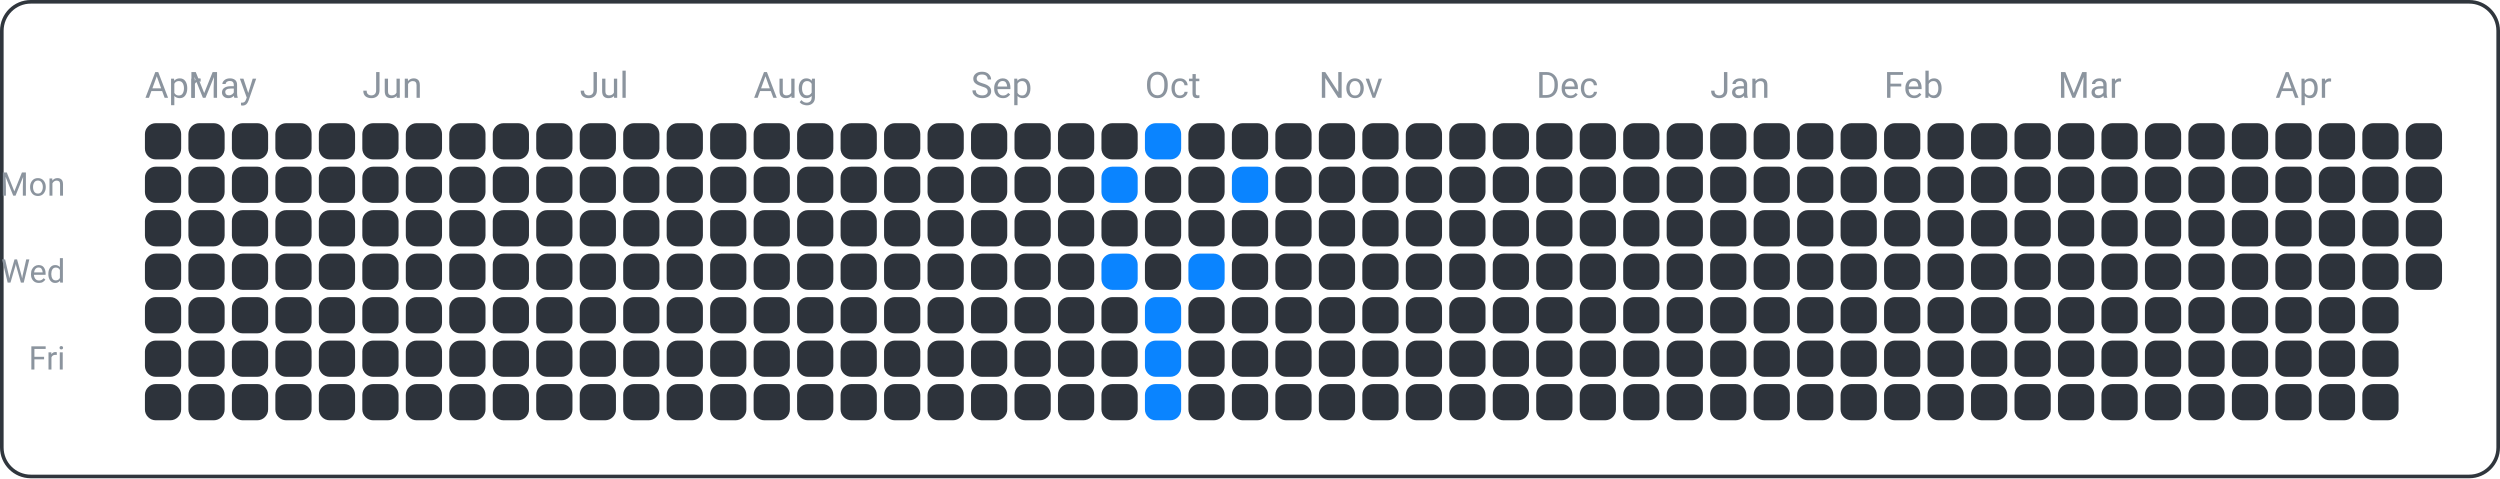
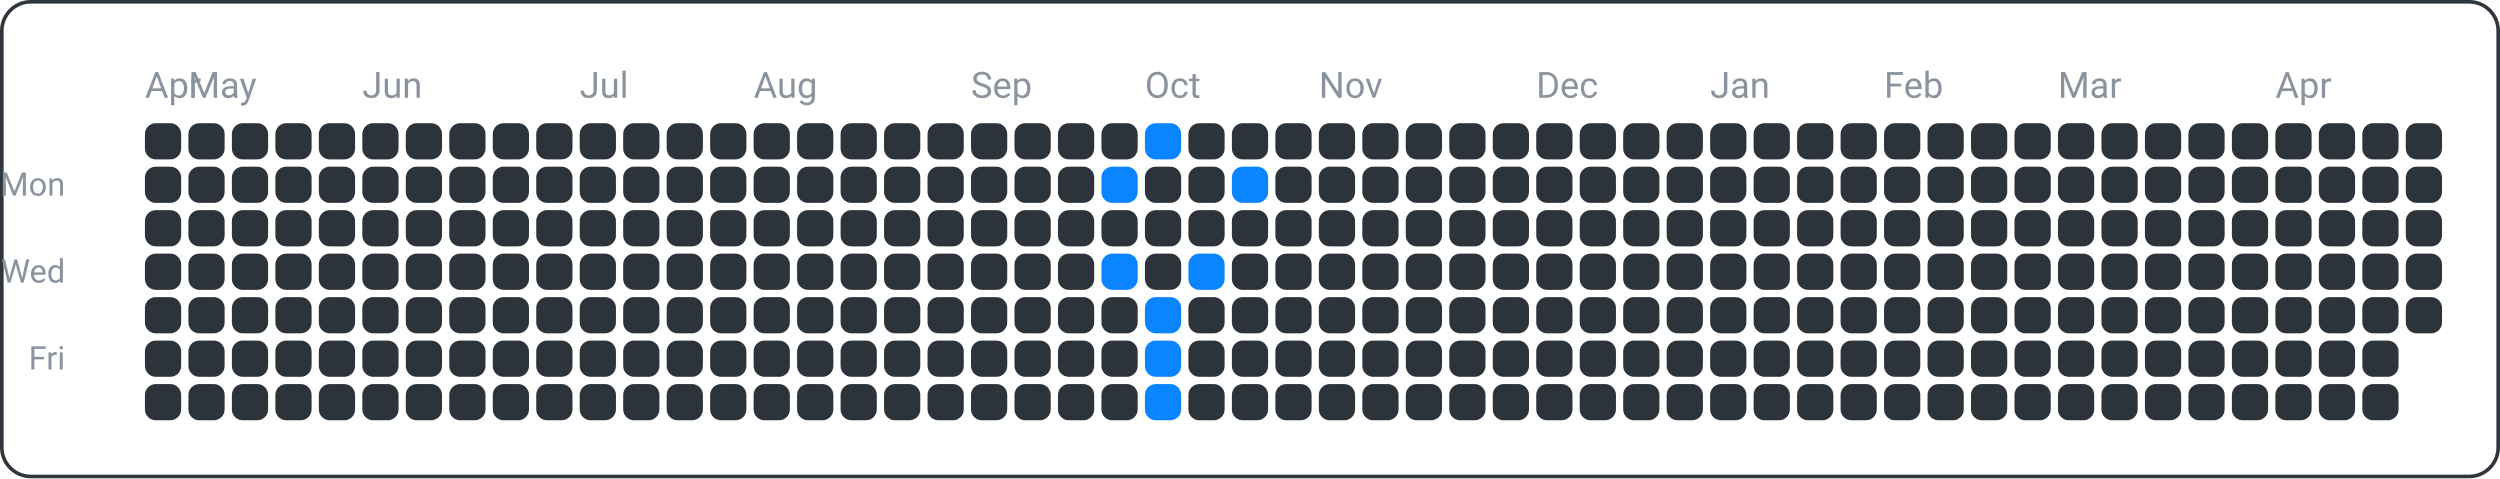
<svg xmlns="http://www.w3.org/2000/svg" width="690" height="132" viewBox="0 0 690 132">
  <rect x="0.5" y="0.5" width="689" height="131" fill="none" rx="8" ry="8" stroke="#30363d" />
  <text x="18" y="54" font-family="ui-sans-serif, -apple-system, Segoe UI, Roboto, Helvetica, Arial" font-size="9" fill="#8b949e" text-anchor="end">Mon</text>
  <text x="18" y="78" font-family="ui-sans-serif, -apple-system, Segoe UI, Roboto, Helvetica, Arial" font-size="9" fill="#8b949e" text-anchor="end">Wed</text>
  <text x="18" y="102" font-family="ui-sans-serif, -apple-system, Segoe UI, Roboto, Helvetica, Arial" font-size="9" fill="#8b949e" text-anchor="end">Fri</text>
  <text x="40" y="27" font-family="ui-sans-serif, -apple-system, Segoe UI, Roboto, Helvetica, Arial" font-size="10" fill="#8b949e" text-anchor="start">Apr</text>
  <text x="52" y="27" font-family="ui-sans-serif, -apple-system, Segoe UI, Roboto, Helvetica, Arial" font-size="10" fill="#8b949e" text-anchor="start">May</text>
  <text x="100" y="27" font-family="ui-sans-serif, -apple-system, Segoe UI, Roboto, Helvetica, Arial" font-size="10" fill="#8b949e" text-anchor="start">Jun</text>
  <text x="160" y="27" font-family="ui-sans-serif, -apple-system, Segoe UI, Roboto, Helvetica, Arial" font-size="10" fill="#8b949e" text-anchor="start">Jul</text>
  <text x="208" y="27" font-family="ui-sans-serif, -apple-system, Segoe UI, Roboto, Helvetica, Arial" font-size="10" fill="#8b949e" text-anchor="start">Aug</text>
  <text x="268" y="27" font-family="ui-sans-serif, -apple-system, Segoe UI, Roboto, Helvetica, Arial" font-size="10" fill="#8b949e" text-anchor="start">Sep</text>
  <text x="316" y="27" font-family="ui-sans-serif, -apple-system, Segoe UI, Roboto, Helvetica, Arial" font-size="10" fill="#8b949e" text-anchor="start">Oct</text>
  <text x="364" y="27" font-family="ui-sans-serif, -apple-system, Segoe UI, Roboto, Helvetica, Arial" font-size="10" fill="#8b949e" text-anchor="start">Nov</text>
  <text x="424" y="27" font-family="ui-sans-serif, -apple-system, Segoe UI, Roboto, Helvetica, Arial" font-size="10" fill="#8b949e" text-anchor="start">Dec</text>
  <text x="472" y="27" font-family="ui-sans-serif, -apple-system, Segoe UI, Roboto, Helvetica, Arial" font-size="10" fill="#8b949e" text-anchor="start">Jan</text>
  <text x="520" y="27" font-family="ui-sans-serif, -apple-system, Segoe UI, Roboto, Helvetica, Arial" font-size="10" fill="#8b949e" text-anchor="start">Feb</text>
  <text x="568" y="27" font-family="ui-sans-serif, -apple-system, Segoe UI, Roboto, Helvetica, Arial" font-size="10" fill="#8b949e" text-anchor="start">Mar</text>
  <text x="628" y="27" font-family="ui-sans-serif, -apple-system, Segoe UI, Roboto, Helvetica, Arial" font-size="10" fill="#8b949e" text-anchor="start">Apr</text>
  <rect x="40" y="34" width="10" height="10" fill="#2d333b" rx="3" ry="3" />
  <rect x="40" y="46" width="10" height="10" fill="#2d333b" rx="3" ry="3" />
  <rect x="40" y="58" width="10" height="10" fill="#2d333b" rx="3" ry="3" />
  <rect x="40" y="70" width="10" height="10" fill="#2d333b" rx="3" ry="3" />
  <rect x="40" y="82" width="10" height="10" fill="#2d333b" rx="3" ry="3" />
  <rect x="40" y="94" width="10" height="10" fill="#2d333b" rx="3" ry="3" />
  <rect x="40" y="106" width="10" height="10" fill="#2d333b" rx="3" ry="3" />
  <rect x="52" y="34" width="10" height="10" fill="#2d333b" rx="3" ry="3" />
  <rect x="52" y="46" width="10" height="10" fill="#2d333b" rx="3" ry="3" />
  <rect x="52" y="58" width="10" height="10" fill="#2d333b" rx="3" ry="3" />
  <rect x="52" y="70" width="10" height="10" fill="#2d333b" rx="3" ry="3" />
  <rect x="52" y="82" width="10" height="10" fill="#2d333b" rx="3" ry="3" />
  <rect x="52" y="94" width="10" height="10" fill="#2d333b" rx="3" ry="3" />
  <rect x="52" y="106" width="10" height="10" fill="#2d333b" rx="3" ry="3" />
  <rect x="64" y="34" width="10" height="10" fill="#2d333b" rx="3" ry="3" />
  <rect x="64" y="46" width="10" height="10" fill="#2d333b" rx="3" ry="3" />
  <rect x="64" y="58" width="10" height="10" fill="#2d333b" rx="3" ry="3" />
  <rect x="64" y="70" width="10" height="10" fill="#2d333b" rx="3" ry="3" />
  <rect x="64" y="82" width="10" height="10" fill="#2d333b" rx="3" ry="3" />
  <rect x="64" y="94" width="10" height="10" fill="#2d333b" rx="3" ry="3" />
  <rect x="64" y="106" width="10" height="10" fill="#2d333b" rx="3" ry="3" />
  <rect x="76" y="34" width="10" height="10" fill="#2d333b" rx="3" ry="3" />
  <rect x="76" y="46" width="10" height="10" fill="#2d333b" rx="3" ry="3" />
  <rect x="76" y="58" width="10" height="10" fill="#2d333b" rx="3" ry="3" />
  <rect x="76" y="70" width="10" height="10" fill="#2d333b" rx="3" ry="3" />
  <rect x="76" y="82" width="10" height="10" fill="#2d333b" rx="3" ry="3" />
  <rect x="76" y="94" width="10" height="10" fill="#2d333b" rx="3" ry="3" />
  <rect x="76" y="106" width="10" height="10" fill="#2d333b" rx="3" ry="3" />
  <rect x="88" y="34" width="10" height="10" fill="#2d333b" rx="3" ry="3" />
  <rect x="88" y="46" width="10" height="10" fill="#2d333b" rx="3" ry="3" />
  <rect x="88" y="58" width="10" height="10" fill="#2d333b" rx="3" ry="3" />
  <rect x="88" y="70" width="10" height="10" fill="#2d333b" rx="3" ry="3" />
  <rect x="88" y="82" width="10" height="10" fill="#2d333b" rx="3" ry="3" />
  <rect x="88" y="94" width="10" height="10" fill="#2d333b" rx="3" ry="3" />
  <rect x="88" y="106" width="10" height="10" fill="#2d333b" rx="3" ry="3" />
  <rect x="100" y="34" width="10" height="10" fill="#2d333b" rx="3" ry="3" />
  <rect x="100" y="46" width="10" height="10" fill="#2d333b" rx="3" ry="3" />
  <rect x="100" y="58" width="10" height="10" fill="#2d333b" rx="3" ry="3" />
  <rect x="100" y="70" width="10" height="10" fill="#2d333b" rx="3" ry="3" />
  <rect x="100" y="82" width="10" height="10" fill="#2d333b" rx="3" ry="3" />
  <rect x="100" y="94" width="10" height="10" fill="#2d333b" rx="3" ry="3" />
  <rect x="100" y="106" width="10" height="10" fill="#2d333b" rx="3" ry="3" />
  <rect x="112" y="34" width="10" height="10" fill="#2d333b" rx="3" ry="3" />
  <rect x="112" y="46" width="10" height="10" fill="#2d333b" rx="3" ry="3" />
  <rect x="112" y="58" width="10" height="10" fill="#2d333b" rx="3" ry="3" />
  <rect x="112" y="70" width="10" height="10" fill="#2d333b" rx="3" ry="3" />
  <rect x="112" y="82" width="10" height="10" fill="#2d333b" rx="3" ry="3" />
  <rect x="112" y="94" width="10" height="10" fill="#2d333b" rx="3" ry="3" />
  <rect x="112" y="106" width="10" height="10" fill="#2d333b" rx="3" ry="3" />
  <rect x="124" y="34" width="10" height="10" fill="#2d333b" rx="3" ry="3" />
  <rect x="124" y="46" width="10" height="10" fill="#2d333b" rx="3" ry="3" />
  <rect x="124" y="58" width="10" height="10" fill="#2d333b" rx="3" ry="3" />
  <rect x="124" y="70" width="10" height="10" fill="#2d333b" rx="3" ry="3" />
  <rect x="124" y="82" width="10" height="10" fill="#2d333b" rx="3" ry="3" />
  <rect x="124" y="94" width="10" height="10" fill="#2d333b" rx="3" ry="3" />
  <rect x="124" y="106" width="10" height="10" fill="#2d333b" rx="3" ry="3" />
  <rect x="136" y="34" width="10" height="10" fill="#2d333b" rx="3" ry="3" />
  <rect x="136" y="46" width="10" height="10" fill="#2d333b" rx="3" ry="3" />
  <rect x="136" y="58" width="10" height="10" fill="#2d333b" rx="3" ry="3" />
  <rect x="136" y="70" width="10" height="10" fill="#2d333b" rx="3" ry="3" />
  <rect x="136" y="82" width="10" height="10" fill="#2d333b" rx="3" ry="3" />
  <rect x="136" y="94" width="10" height="10" fill="#2d333b" rx="3" ry="3" />
  <rect x="136" y="106" width="10" height="10" fill="#2d333b" rx="3" ry="3" />
  <rect x="148" y="34" width="10" height="10" fill="#2d333b" rx="3" ry="3" />
  <rect x="148" y="46" width="10" height="10" fill="#2d333b" rx="3" ry="3" />
  <rect x="148" y="58" width="10" height="10" fill="#2d333b" rx="3" ry="3" />
  <rect x="148" y="70" width="10" height="10" fill="#2d333b" rx="3" ry="3" />
  <rect x="148" y="82" width="10" height="10" fill="#2d333b" rx="3" ry="3" />
  <rect x="148" y="94" width="10" height="10" fill="#2d333b" rx="3" ry="3" />
  <rect x="148" y="106" width="10" height="10" fill="#2d333b" rx="3" ry="3" />
  <rect x="160" y="34" width="10" height="10" fill="#2d333b" rx="3" ry="3" />
  <rect x="160" y="46" width="10" height="10" fill="#2d333b" rx="3" ry="3" />
  <rect x="160" y="58" width="10" height="10" fill="#2d333b" rx="3" ry="3" />
  <rect x="160" y="70" width="10" height="10" fill="#2d333b" rx="3" ry="3" />
  <rect x="160" y="82" width="10" height="10" fill="#2d333b" rx="3" ry="3" />
  <rect x="160" y="94" width="10" height="10" fill="#2d333b" rx="3" ry="3" />
  <rect x="160" y="106" width="10" height="10" fill="#2d333b" rx="3" ry="3" />
  <rect x="172" y="34" width="10" height="10" fill="#2d333b" rx="3" ry="3" />
  <rect x="172" y="46" width="10" height="10" fill="#2d333b" rx="3" ry="3" />
  <rect x="172" y="58" width="10" height="10" fill="#2d333b" rx="3" ry="3" />
  <rect x="172" y="70" width="10" height="10" fill="#2d333b" rx="3" ry="3" />
  <rect x="172" y="82" width="10" height="10" fill="#2d333b" rx="3" ry="3" />
  <rect x="172" y="94" width="10" height="10" fill="#2d333b" rx="3" ry="3" />
  <rect x="172" y="106" width="10" height="10" fill="#2d333b" rx="3" ry="3" />
  <rect x="184" y="34" width="10" height="10" fill="#2d333b" rx="3" ry="3" />
  <rect x="184" y="46" width="10" height="10" fill="#2d333b" rx="3" ry="3" />
  <rect x="184" y="58" width="10" height="10" fill="#2d333b" rx="3" ry="3" />
  <rect x="184" y="70" width="10" height="10" fill="#2d333b" rx="3" ry="3" />
  <rect x="184" y="82" width="10" height="10" fill="#2d333b" rx="3" ry="3" />
  <rect x="184" y="94" width="10" height="10" fill="#2d333b" rx="3" ry="3" />
  <rect x="184" y="106" width="10" height="10" fill="#2d333b" rx="3" ry="3" />
  <rect x="196" y="34" width="10" height="10" fill="#2d333b" rx="3" ry="3" />
  <rect x="196" y="46" width="10" height="10" fill="#2d333b" rx="3" ry="3" />
  <rect x="196" y="58" width="10" height="10" fill="#2d333b" rx="3" ry="3" />
  <rect x="196" y="70" width="10" height="10" fill="#2d333b" rx="3" ry="3" />
  <rect x="196" y="82" width="10" height="10" fill="#2d333b" rx="3" ry="3" />
  <rect x="196" y="94" width="10" height="10" fill="#2d333b" rx="3" ry="3" />
  <rect x="196" y="106" width="10" height="10" fill="#2d333b" rx="3" ry="3" />
  <rect x="208" y="34" width="10" height="10" fill="#2d333b" rx="3" ry="3" />
  <rect x="208" y="46" width="10" height="10" fill="#2d333b" rx="3" ry="3" />
  <rect x="208" y="58" width="10" height="10" fill="#2d333b" rx="3" ry="3" />
  <rect x="208" y="70" width="10" height="10" fill="#2d333b" rx="3" ry="3" />
  <rect x="208" y="82" width="10" height="10" fill="#2d333b" rx="3" ry="3" />
  <rect x="208" y="94" width="10" height="10" fill="#2d333b" rx="3" ry="3" />
  <rect x="208" y="106" width="10" height="10" fill="#2d333b" rx="3" ry="3" />
  <rect x="220" y="34" width="10" height="10" fill="#2d333b" rx="3" ry="3" />
  <rect x="220" y="46" width="10" height="10" fill="#2d333b" rx="3" ry="3" />
  <rect x="220" y="58" width="10" height="10" fill="#2d333b" rx="3" ry="3" />
  <rect x="220" y="70" width="10" height="10" fill="#2d333b" rx="3" ry="3" />
  <rect x="220" y="82" width="10" height="10" fill="#2d333b" rx="3" ry="3" />
  <rect x="220" y="94" width="10" height="10" fill="#2d333b" rx="3" ry="3" />
  <rect x="220" y="106" width="10" height="10" fill="#2d333b" rx="3" ry="3" />
  <rect x="232" y="34" width="10" height="10" fill="#2d333b" rx="3" ry="3" />
  <rect x="232" y="46" width="10" height="10" fill="#2d333b" rx="3" ry="3" />
  <rect x="232" y="58" width="10" height="10" fill="#2d333b" rx="3" ry="3" />
  <rect x="232" y="70" width="10" height="10" fill="#2d333b" rx="3" ry="3" />
  <rect x="232" y="82" width="10" height="10" fill="#2d333b" rx="3" ry="3" />
  <rect x="232" y="94" width="10" height="10" fill="#2d333b" rx="3" ry="3" />
  <rect x="232" y="106" width="10" height="10" fill="#2d333b" rx="3" ry="3" />
  <rect x="244" y="34" width="10" height="10" fill="#2d333b" rx="3" ry="3" />
  <rect x="244" y="46" width="10" height="10" fill="#2d333b" rx="3" ry="3" />
  <rect x="244" y="58" width="10" height="10" fill="#2d333b" rx="3" ry="3" />
  <rect x="244" y="70" width="10" height="10" fill="#2d333b" rx="3" ry="3" />
  <rect x="244" y="82" width="10" height="10" fill="#2d333b" rx="3" ry="3" />
  <rect x="244" y="94" width="10" height="10" fill="#2d333b" rx="3" ry="3" />
  <rect x="244" y="106" width="10" height="10" fill="#2d333b" rx="3" ry="3" />
  <rect x="256" y="34" width="10" height="10" fill="#2d333b" rx="3" ry="3" />
  <rect x="256" y="46" width="10" height="10" fill="#2d333b" rx="3" ry="3" />
  <rect x="256" y="58" width="10" height="10" fill="#2d333b" rx="3" ry="3" />
  <rect x="256" y="70" width="10" height="10" fill="#2d333b" rx="3" ry="3" />
  <rect x="256" y="82" width="10" height="10" fill="#2d333b" rx="3" ry="3" />
  <rect x="256" y="94" width="10" height="10" fill="#2d333b" rx="3" ry="3" />
  <rect x="256" y="106" width="10" height="10" fill="#2d333b" rx="3" ry="3" />
  <rect x="268" y="34" width="10" height="10" fill="#2d333b" rx="3" ry="3" />
  <rect x="268" y="46" width="10" height="10" fill="#2d333b" rx="3" ry="3" />
  <rect x="268" y="58" width="10" height="10" fill="#2d333b" rx="3" ry="3" />
  <rect x="268" y="70" width="10" height="10" fill="#2d333b" rx="3" ry="3" />
  <rect x="268" y="82" width="10" height="10" fill="#2d333b" rx="3" ry="3" />
  <rect x="268" y="94" width="10" height="10" fill="#2d333b" rx="3" ry="3" />
  <rect x="268" y="106" width="10" height="10" fill="#2d333b" rx="3" ry="3" />
  <rect x="280" y="34" width="10" height="10" fill="#2d333b" rx="3" ry="3" />
  <rect x="280" y="46" width="10" height="10" fill="#2d333b" rx="3" ry="3" />
  <rect x="280" y="58" width="10" height="10" fill="#2d333b" rx="3" ry="3" />
  <rect x="280" y="70" width="10" height="10" fill="#2d333b" rx="3" ry="3" />
  <rect x="280" y="82" width="10" height="10" fill="#2d333b" rx="3" ry="3" />
  <rect x="280" y="94" width="10" height="10" fill="#2d333b" rx="3" ry="3" />
  <rect x="280" y="106" width="10" height="10" fill="#2d333b" rx="3" ry="3" />
  <rect x="292" y="34" width="10" height="10" fill="#2d333b" rx="3" ry="3" />
  <rect x="292" y="46" width="10" height="10" fill="#2d333b" rx="3" ry="3" />
  <rect x="292" y="58" width="10" height="10" fill="#2d333b" rx="3" ry="3" />
  <rect x="292" y="70" width="10" height="10" fill="#2d333b" rx="3" ry="3" />
  <rect x="292" y="82" width="10" height="10" fill="#2d333b" rx="3" ry="3" />
  <rect x="292" y="94" width="10" height="10" fill="#2d333b" rx="3" ry="3" />
  <rect x="292" y="106" width="10" height="10" fill="#2d333b" rx="3" ry="3" />
  <rect x="304" y="34" width="10" height="10" fill="#2d333b" rx="3" ry="3" />
  <rect x="304" y="46" width="10" height="10" fill="#0a84ff" rx="3" ry="3" />
  <rect x="304" y="58" width="10" height="10" fill="#2d333b" rx="3" ry="3" />
  <rect x="304" y="70" width="10" height="10" fill="#0a84ff" rx="3" ry="3" />
  <rect x="304" y="82" width="10" height="10" fill="#2d333b" rx="3" ry="3" />
  <rect x="304" y="94" width="10" height="10" fill="#2d333b" rx="3" ry="3" />
  <rect x="304" y="106" width="10" height="10" fill="#2d333b" rx="3" ry="3" />
  <rect x="316" y="34" width="10" height="10" fill="#0a84ff" rx="3" ry="3" />
  <rect x="316" y="46" width="10" height="10" fill="#2d333b" rx="3" ry="3" />
  <rect x="316" y="58" width="10" height="10" fill="#2d333b" rx="3" ry="3" />
  <rect x="316" y="70" width="10" height="10" fill="#2d333b" rx="3" ry="3" />
  <rect x="316" y="82" width="10" height="10" fill="#0a84ff" rx="3" ry="3" />
  <rect x="316" y="94" width="10" height="10" fill="#0a84ff" rx="3" ry="3" />
  <rect x="316" y="106" width="10" height="10" fill="#0a84ff" rx="3" ry="3" />
  <rect x="328" y="34" width="10" height="10" fill="#2d333b" rx="3" ry="3" />
  <rect x="328" y="46" width="10" height="10" fill="#2d333b" rx="3" ry="3" />
  <rect x="328" y="58" width="10" height="10" fill="#2d333b" rx="3" ry="3" />
  <rect x="328" y="70" width="10" height="10" fill="#0a84ff" rx="3" ry="3" />
  <rect x="328" y="82" width="10" height="10" fill="#2d333b" rx="3" ry="3" />
  <rect x="328" y="94" width="10" height="10" fill="#2d333b" rx="3" ry="3" />
  <rect x="328" y="106" width="10" height="10" fill="#2d333b" rx="3" ry="3" />
  <rect x="340" y="34" width="10" height="10" fill="#2d333b" rx="3" ry="3" />
  <rect x="340" y="46" width="10" height="10" fill="#0a84ff" rx="3" ry="3" />
  <rect x="340" y="58" width="10" height="10" fill="#2d333b" rx="3" ry="3" />
  <rect x="340" y="70" width="10" height="10" fill="#2d333b" rx="3" ry="3" />
  <rect x="340" y="82" width="10" height="10" fill="#2d333b" rx="3" ry="3" />
  <rect x="340" y="94" width="10" height="10" fill="#2d333b" rx="3" ry="3" />
  <rect x="340" y="106" width="10" height="10" fill="#2d333b" rx="3" ry="3" />
  <rect x="352" y="34" width="10" height="10" fill="#2d333b" rx="3" ry="3" />
  <rect x="352" y="46" width="10" height="10" fill="#2d333b" rx="3" ry="3" />
  <rect x="352" y="58" width="10" height="10" fill="#2d333b" rx="3" ry="3" />
  <rect x="352" y="70" width="10" height="10" fill="#2d333b" rx="3" ry="3" />
  <rect x="352" y="82" width="10" height="10" fill="#2d333b" rx="3" ry="3" />
  <rect x="352" y="94" width="10" height="10" fill="#2d333b" rx="3" ry="3" />
  <rect x="352" y="106" width="10" height="10" fill="#2d333b" rx="3" ry="3" />
  <rect x="364" y="34" width="10" height="10" fill="#2d333b" rx="3" ry="3" />
  <rect x="364" y="46" width="10" height="10" fill="#2d333b" rx="3" ry="3" />
  <rect x="364" y="58" width="10" height="10" fill="#2d333b" rx="3" ry="3" />
  <rect x="364" y="70" width="10" height="10" fill="#2d333b" rx="3" ry="3" />
  <rect x="364" y="82" width="10" height="10" fill="#2d333b" rx="3" ry="3" />
  <rect x="364" y="94" width="10" height="10" fill="#2d333b" rx="3" ry="3" />
  <rect x="364" y="106" width="10" height="10" fill="#2d333b" rx="3" ry="3" />
  <rect x="376" y="34" width="10" height="10" fill="#2d333b" rx="3" ry="3" />
  <rect x="376" y="46" width="10" height="10" fill="#2d333b" rx="3" ry="3" />
  <rect x="376" y="58" width="10" height="10" fill="#2d333b" rx="3" ry="3" />
  <rect x="376" y="70" width="10" height="10" fill="#2d333b" rx="3" ry="3" />
  <rect x="376" y="82" width="10" height="10" fill="#2d333b" rx="3" ry="3" />
  <rect x="376" y="94" width="10" height="10" fill="#2d333b" rx="3" ry="3" />
  <rect x="376" y="106" width="10" height="10" fill="#2d333b" rx="3" ry="3" />
  <rect x="388" y="34" width="10" height="10" fill="#2d333b" rx="3" ry="3" />
  <rect x="388" y="46" width="10" height="10" fill="#2d333b" rx="3" ry="3" />
  <rect x="388" y="58" width="10" height="10" fill="#2d333b" rx="3" ry="3" />
  <rect x="388" y="70" width="10" height="10" fill="#2d333b" rx="3" ry="3" />
  <rect x="388" y="82" width="10" height="10" fill="#2d333b" rx="3" ry="3" />
  <rect x="388" y="94" width="10" height="10" fill="#2d333b" rx="3" ry="3" />
  <rect x="388" y="106" width="10" height="10" fill="#2d333b" rx="3" ry="3" />
  <rect x="400" y="34" width="10" height="10" fill="#2d333b" rx="3" ry="3" />
  <rect x="400" y="46" width="10" height="10" fill="#2d333b" rx="3" ry="3" />
  <rect x="400" y="58" width="10" height="10" fill="#2d333b" rx="3" ry="3" />
  <rect x="400" y="70" width="10" height="10" fill="#2d333b" rx="3" ry="3" />
  <rect x="400" y="82" width="10" height="10" fill="#2d333b" rx="3" ry="3" />
  <rect x="400" y="94" width="10" height="10" fill="#2d333b" rx="3" ry="3" />
  <rect x="400" y="106" width="10" height="10" fill="#2d333b" rx="3" ry="3" />
  <rect x="412" y="34" width="10" height="10" fill="#2d333b" rx="3" ry="3" />
  <rect x="412" y="46" width="10" height="10" fill="#2d333b" rx="3" ry="3" />
  <rect x="412" y="58" width="10" height="10" fill="#2d333b" rx="3" ry="3" />
  <rect x="412" y="70" width="10" height="10" fill="#2d333b" rx="3" ry="3" />
  <rect x="412" y="82" width="10" height="10" fill="#2d333b" rx="3" ry="3" />
  <rect x="412" y="94" width="10" height="10" fill="#2d333b" rx="3" ry="3" />
  <rect x="412" y="106" width="10" height="10" fill="#2d333b" rx="3" ry="3" />
  <rect x="424" y="34" width="10" height="10" fill="#2d333b" rx="3" ry="3" />
  <rect x="424" y="46" width="10" height="10" fill="#2d333b" rx="3" ry="3" />
  <rect x="424" y="58" width="10" height="10" fill="#2d333b" rx="3" ry="3" />
  <rect x="424" y="70" width="10" height="10" fill="#2d333b" rx="3" ry="3" />
  <rect x="424" y="82" width="10" height="10" fill="#2d333b" rx="3" ry="3" />
  <rect x="424" y="94" width="10" height="10" fill="#2d333b" rx="3" ry="3" />
  <rect x="424" y="106" width="10" height="10" fill="#2d333b" rx="3" ry="3" />
  <rect x="436" y="34" width="10" height="10" fill="#2d333b" rx="3" ry="3" />
  <rect x="436" y="46" width="10" height="10" fill="#2d333b" rx="3" ry="3" />
  <rect x="436" y="58" width="10" height="10" fill="#2d333b" rx="3" ry="3" />
  <rect x="436" y="70" width="10" height="10" fill="#2d333b" rx="3" ry="3" />
  <rect x="436" y="82" width="10" height="10" fill="#2d333b" rx="3" ry="3" />
  <rect x="436" y="94" width="10" height="10" fill="#2d333b" rx="3" ry="3" />
  <rect x="436" y="106" width="10" height="10" fill="#2d333b" rx="3" ry="3" />
  <rect x="448" y="34" width="10" height="10" fill="#2d333b" rx="3" ry="3" />
  <rect x="448" y="46" width="10" height="10" fill="#2d333b" rx="3" ry="3" />
  <rect x="448" y="58" width="10" height="10" fill="#2d333b" rx="3" ry="3" />
  <rect x="448" y="70" width="10" height="10" fill="#2d333b" rx="3" ry="3" />
  <rect x="448" y="82" width="10" height="10" fill="#2d333b" rx="3" ry="3" />
  <rect x="448" y="94" width="10" height="10" fill="#2d333b" rx="3" ry="3" />
  <rect x="448" y="106" width="10" height="10" fill="#2d333b" rx="3" ry="3" />
  <rect x="460" y="34" width="10" height="10" fill="#2d333b" rx="3" ry="3" />
  <rect x="460" y="46" width="10" height="10" fill="#2d333b" rx="3" ry="3" />
  <rect x="460" y="58" width="10" height="10" fill="#2d333b" rx="3" ry="3" />
  <rect x="460" y="70" width="10" height="10" fill="#2d333b" rx="3" ry="3" />
  <rect x="460" y="82" width="10" height="10" fill="#2d333b" rx="3" ry="3" />
  <rect x="460" y="94" width="10" height="10" fill="#2d333b" rx="3" ry="3" />
  <rect x="460" y="106" width="10" height="10" fill="#2d333b" rx="3" ry="3" />
  <rect x="472" y="34" width="10" height="10" fill="#2d333b" rx="3" ry="3" />
  <rect x="472" y="46" width="10" height="10" fill="#2d333b" rx="3" ry="3" />
  <rect x="472" y="58" width="10" height="10" fill="#2d333b" rx="3" ry="3" />
  <rect x="472" y="70" width="10" height="10" fill="#2d333b" rx="3" ry="3" />
  <rect x="472" y="82" width="10" height="10" fill="#2d333b" rx="3" ry="3" />
  <rect x="472" y="94" width="10" height="10" fill="#2d333b" rx="3" ry="3" />
  <rect x="472" y="106" width="10" height="10" fill="#2d333b" rx="3" ry="3" />
  <rect x="484" y="34" width="10" height="10" fill="#2d333b" rx="3" ry="3" />
  <rect x="484" y="46" width="10" height="10" fill="#2d333b" rx="3" ry="3" />
  <rect x="484" y="58" width="10" height="10" fill="#2d333b" rx="3" ry="3" />
  <rect x="484" y="70" width="10" height="10" fill="#2d333b" rx="3" ry="3" />
  <rect x="484" y="82" width="10" height="10" fill="#2d333b" rx="3" ry="3" />
  <rect x="484" y="94" width="10" height="10" fill="#2d333b" rx="3" ry="3" />
  <rect x="484" y="106" width="10" height="10" fill="#2d333b" rx="3" ry="3" />
  <rect x="496" y="34" width="10" height="10" fill="#2d333b" rx="3" ry="3" />
  <rect x="496" y="46" width="10" height="10" fill="#2d333b" rx="3" ry="3" />
  <rect x="496" y="58" width="10" height="10" fill="#2d333b" rx="3" ry="3" />
  <rect x="496" y="70" width="10" height="10" fill="#2d333b" rx="3" ry="3" />
  <rect x="496" y="82" width="10" height="10" fill="#2d333b" rx="3" ry="3" />
  <rect x="496" y="94" width="10" height="10" fill="#2d333b" rx="3" ry="3" />
  <rect x="496" y="106" width="10" height="10" fill="#2d333b" rx="3" ry="3" />
  <rect x="508" y="34" width="10" height="10" fill="#2d333b" rx="3" ry="3" />
  <rect x="508" y="46" width="10" height="10" fill="#2d333b" rx="3" ry="3" />
  <rect x="508" y="58" width="10" height="10" fill="#2d333b" rx="3" ry="3" />
  <rect x="508" y="70" width="10" height="10" fill="#2d333b" rx="3" ry="3" />
  <rect x="508" y="82" width="10" height="10" fill="#2d333b" rx="3" ry="3" />
  <rect x="508" y="94" width="10" height="10" fill="#2d333b" rx="3" ry="3" />
  <rect x="508" y="106" width="10" height="10" fill="#2d333b" rx="3" ry="3" />
  <rect x="520" y="34" width="10" height="10" fill="#2d333b" rx="3" ry="3" />
  <rect x="520" y="46" width="10" height="10" fill="#2d333b" rx="3" ry="3" />
  <rect x="520" y="58" width="10" height="10" fill="#2d333b" rx="3" ry="3" />
  <rect x="520" y="70" width="10" height="10" fill="#2d333b" rx="3" ry="3" />
  <rect x="520" y="82" width="10" height="10" fill="#2d333b" rx="3" ry="3" />
  <rect x="520" y="94" width="10" height="10" fill="#2d333b" rx="3" ry="3" />
  <rect x="520" y="106" width="10" height="10" fill="#2d333b" rx="3" ry="3" />
  <rect x="532" y="34" width="10" height="10" fill="#2d333b" rx="3" ry="3" />
  <rect x="532" y="46" width="10" height="10" fill="#2d333b" rx="3" ry="3" />
  <rect x="532" y="58" width="10" height="10" fill="#2d333b" rx="3" ry="3" />
  <rect x="532" y="70" width="10" height="10" fill="#2d333b" rx="3" ry="3" />
  <rect x="532" y="82" width="10" height="10" fill="#2d333b" rx="3" ry="3" />
  <rect x="532" y="94" width="10" height="10" fill="#2d333b" rx="3" ry="3" />
  <rect x="532" y="106" width="10" height="10" fill="#2d333b" rx="3" ry="3" />
  <rect x="544" y="34" width="10" height="10" fill="#2d333b" rx="3" ry="3" />
  <rect x="544" y="46" width="10" height="10" fill="#2d333b" rx="3" ry="3" />
  <rect x="544" y="58" width="10" height="10" fill="#2d333b" rx="3" ry="3" />
  <rect x="544" y="70" width="10" height="10" fill="#2d333b" rx="3" ry="3" />
  <rect x="544" y="82" width="10" height="10" fill="#2d333b" rx="3" ry="3" />
  <rect x="544" y="94" width="10" height="10" fill="#2d333b" rx="3" ry="3" />
  <rect x="544" y="106" width="10" height="10" fill="#2d333b" rx="3" ry="3" />
  <rect x="556" y="34" width="10" height="10" fill="#2d333b" rx="3" ry="3" />
  <rect x="556" y="46" width="10" height="10" fill="#2d333b" rx="3" ry="3" />
  <rect x="556" y="58" width="10" height="10" fill="#2d333b" rx="3" ry="3" />
  <rect x="556" y="70" width="10" height="10" fill="#2d333b" rx="3" ry="3" />
  <rect x="556" y="82" width="10" height="10" fill="#2d333b" rx="3" ry="3" />
  <rect x="556" y="94" width="10" height="10" fill="#2d333b" rx="3" ry="3" />
  <rect x="556" y="106" width="10" height="10" fill="#2d333b" rx="3" ry="3" />
  <rect x="568" y="34" width="10" height="10" fill="#2d333b" rx="3" ry="3" />
  <rect x="568" y="46" width="10" height="10" fill="#2d333b" rx="3" ry="3" />
  <rect x="568" y="58" width="10" height="10" fill="#2d333b" rx="3" ry="3" />
  <rect x="568" y="70" width="10" height="10" fill="#2d333b" rx="3" ry="3" />
  <rect x="568" y="82" width="10" height="10" fill="#2d333b" rx="3" ry="3" />
  <rect x="568" y="94" width="10" height="10" fill="#2d333b" rx="3" ry="3" />
  <rect x="568" y="106" width="10" height="10" fill="#2d333b" rx="3" ry="3" />
  <rect x="580" y="34" width="10" height="10" fill="#2d333b" rx="3" ry="3" />
  <rect x="580" y="46" width="10" height="10" fill="#2d333b" rx="3" ry="3" />
  <rect x="580" y="58" width="10" height="10" fill="#2d333b" rx="3" ry="3" />
  <rect x="580" y="70" width="10" height="10" fill="#2d333b" rx="3" ry="3" />
  <rect x="580" y="82" width="10" height="10" fill="#2d333b" rx="3" ry="3" />
  <rect x="580" y="94" width="10" height="10" fill="#2d333b" rx="3" ry="3" />
  <rect x="580" y="106" width="10" height="10" fill="#2d333b" rx="3" ry="3" />
  <rect x="592" y="34" width="10" height="10" fill="#2d333b" rx="3" ry="3" />
  <rect x="592" y="46" width="10" height="10" fill="#2d333b" rx="3" ry="3" />
  <rect x="592" y="58" width="10" height="10" fill="#2d333b" rx="3" ry="3" />
  <rect x="592" y="70" width="10" height="10" fill="#2d333b" rx="3" ry="3" />
  <rect x="592" y="82" width="10" height="10" fill="#2d333b" rx="3" ry="3" />
  <rect x="592" y="94" width="10" height="10" fill="#2d333b" rx="3" ry="3" />
  <rect x="592" y="106" width="10" height="10" fill="#2d333b" rx="3" ry="3" />
  <rect x="604" y="34" width="10" height="10" fill="#2d333b" rx="3" ry="3" />
  <rect x="604" y="46" width="10" height="10" fill="#2d333b" rx="3" ry="3" />
  <rect x="604" y="58" width="10" height="10" fill="#2d333b" rx="3" ry="3" />
  <rect x="604" y="70" width="10" height="10" fill="#2d333b" rx="3" ry="3" />
  <rect x="604" y="82" width="10" height="10" fill="#2d333b" rx="3" ry="3" />
  <rect x="604" y="94" width="10" height="10" fill="#2d333b" rx="3" ry="3" />
  <rect x="604" y="106" width="10" height="10" fill="#2d333b" rx="3" ry="3" />
  <rect x="616" y="34" width="10" height="10" fill="#2d333b" rx="3" ry="3" />
  <rect x="616" y="46" width="10" height="10" fill="#2d333b" rx="3" ry="3" />
  <rect x="616" y="58" width="10" height="10" fill="#2d333b" rx="3" ry="3" />
  <rect x="616" y="70" width="10" height="10" fill="#2d333b" rx="3" ry="3" />
  <rect x="616" y="82" width="10" height="10" fill="#2d333b" rx="3" ry="3" />
  <rect x="616" y="94" width="10" height="10" fill="#2d333b" rx="3" ry="3" />
  <rect x="616" y="106" width="10" height="10" fill="#2d333b" rx="3" ry="3" />
  <rect x="628" y="34" width="10" height="10" fill="#2d333b" rx="3" ry="3" />
  <rect x="628" y="46" width="10" height="10" fill="#2d333b" rx="3" ry="3" />
  <rect x="628" y="58" width="10" height="10" fill="#2d333b" rx="3" ry="3" />
  <rect x="628" y="70" width="10" height="10" fill="#2d333b" rx="3" ry="3" />
  <rect x="628" y="82" width="10" height="10" fill="#2d333b" rx="3" ry="3" />
  <rect x="628" y="94" width="10" height="10" fill="#2d333b" rx="3" ry="3" />
  <rect x="628" y="106" width="10" height="10" fill="#2d333b" rx="3" ry="3" />
  <rect x="640" y="34" width="10" height="10" fill="#2d333b" rx="3" ry="3" />
  <rect x="640" y="46" width="10" height="10" fill="#2d333b" rx="3" ry="3" />
  <rect x="640" y="58" width="10" height="10" fill="#2d333b" rx="3" ry="3" />
  <rect x="640" y="70" width="10" height="10" fill="#2d333b" rx="3" ry="3" />
  <rect x="640" y="82" width="10" height="10" fill="#2d333b" rx="3" ry="3" />
  <rect x="640" y="94" width="10" height="10" fill="#2d333b" rx="3" ry="3" />
  <rect x="640" y="106" width="10" height="10" fill="#2d333b" rx="3" ry="3" />
  <rect x="652" y="34" width="10" height="10" fill="#2d333b" rx="3" ry="3" />
  <rect x="652" y="46" width="10" height="10" fill="#2d333b" rx="3" ry="3" />
  <rect x="652" y="58" width="10" height="10" fill="#2d333b" rx="3" ry="3" />
  <rect x="652" y="70" width="10" height="10" fill="#2d333b" rx="3" ry="3" />
  <rect x="652" y="82" width="10" height="10" fill="#2d333b" rx="3" ry="3" />
  <rect x="652" y="94" width="10" height="10" fill="#2d333b" rx="3" ry="3" />
  <rect x="652" y="106" width="10" height="10" fill="#2d333b" rx="3" ry="3" />
  <rect x="664" y="34" width="10" height="10" fill="#2d333b" rx="3" ry="3" />
  <rect x="664" y="46" width="10" height="10" fill="#2d333b" rx="3" ry="3" />
  <rect x="664" y="58" width="10" height="10" fill="#2d333b" rx="3" ry="3" />
  <rect x="664" y="70" width="10" height="10" fill="#2d333b" rx="3" ry="3" />
+   <rect x="664" y="82" width="10" height="10" fill="#2d333b" rx="3" ry="3" />
</svg>
